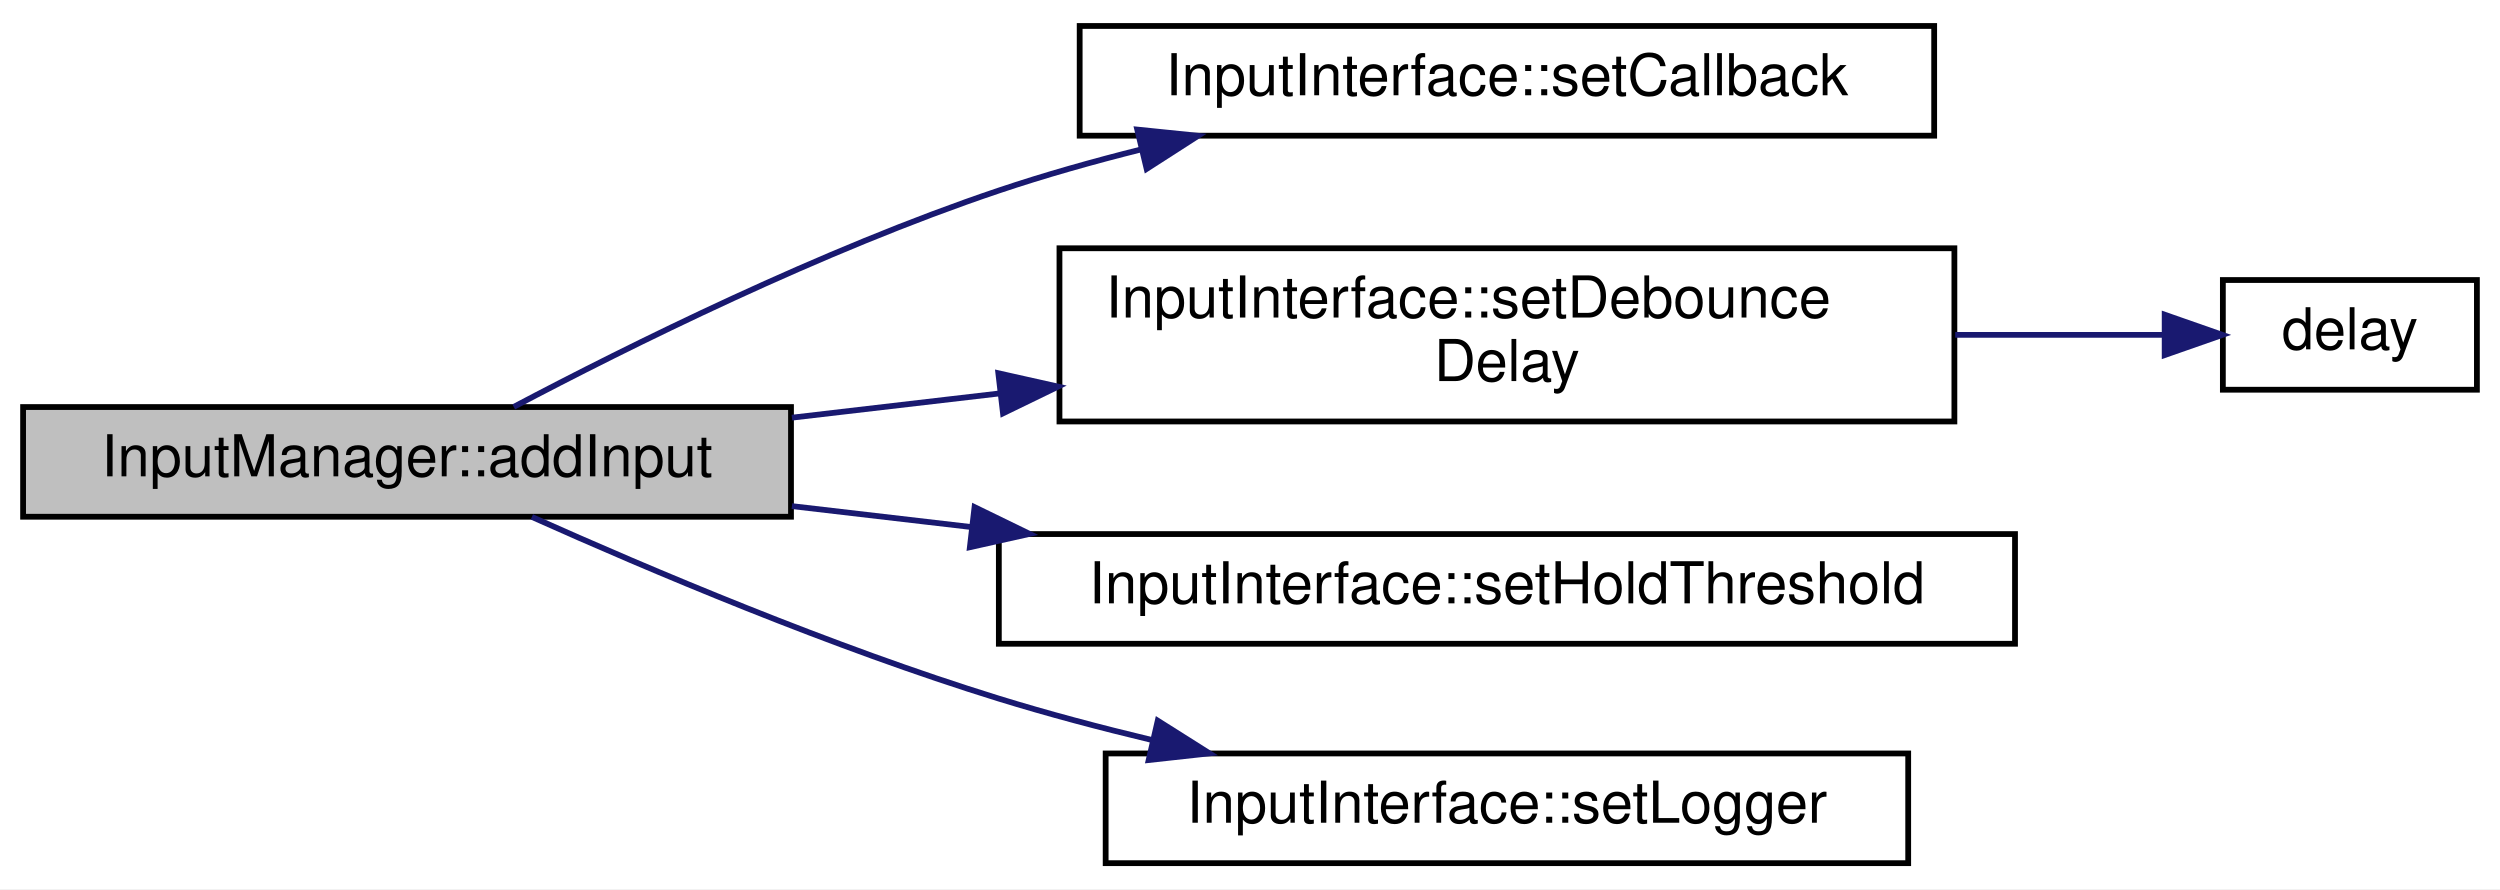
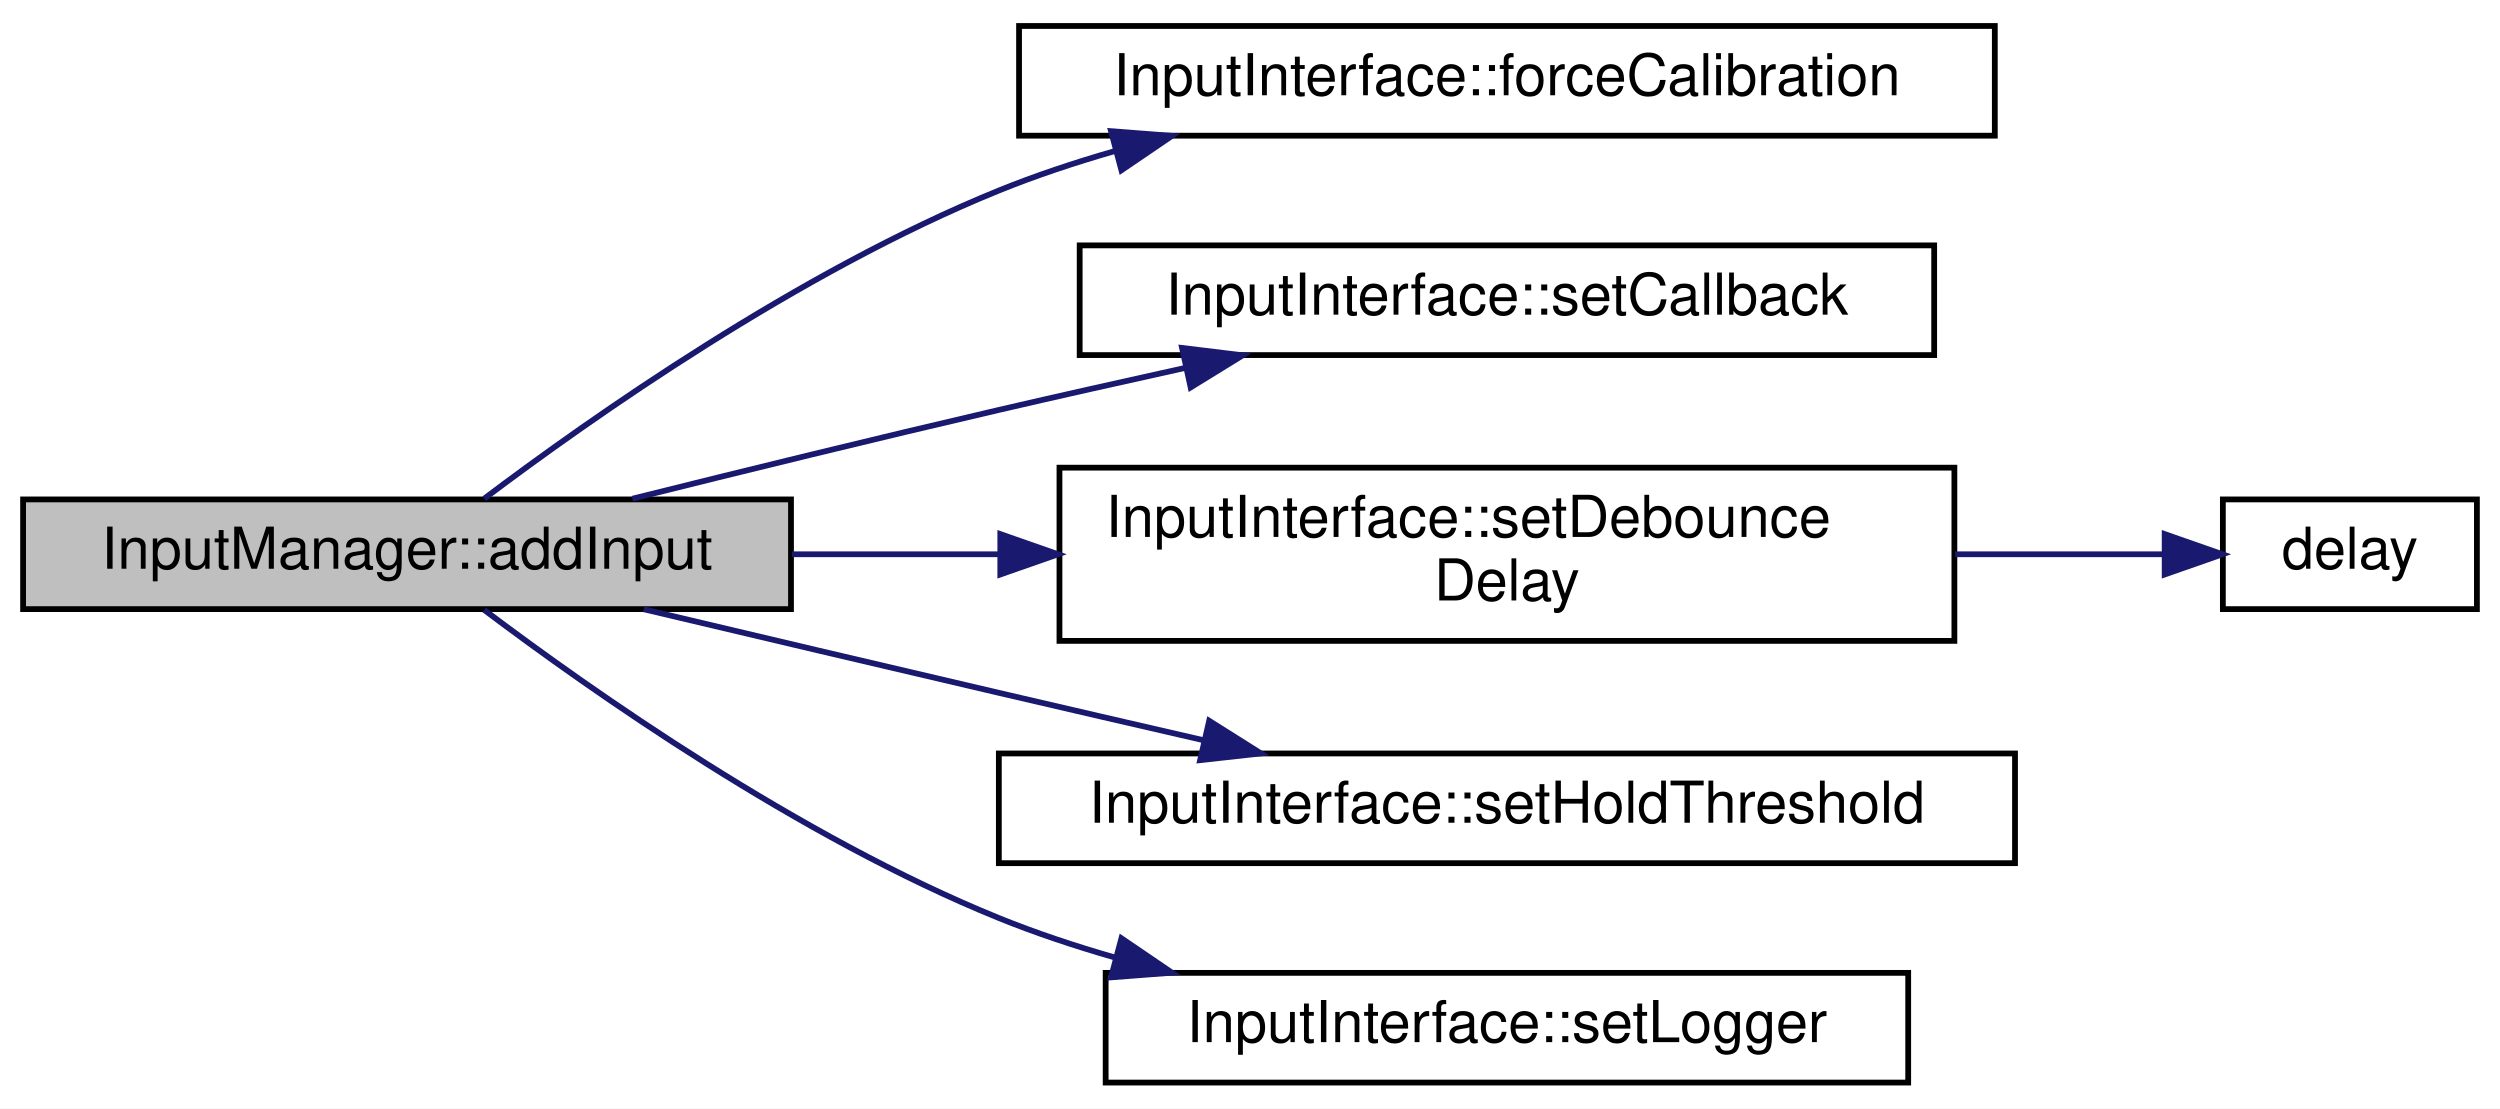
- <svg xmlns="http://www.w3.org/2000/svg" xmlns:xlink="http://www.w3.org/1999/xlink" width="433pt" height="154pt" viewBox="0.00 0.00 433.00 154.00">
-   <g id="graph0" class="graph" transform="scale(1 1) rotate(0) translate(4 150)">
-     <polygon fill="white" stroke="transparent" points="-4,4 -4,-150 429,-150 429,4 -4,4" />
+ <svg xmlns="http://www.w3.org/2000/svg" xmlns:xlink="http://www.w3.org/1999/xlink" width="433pt" height="192pt" viewBox="0.00 0.00 433.00 192.00">
+   <g id="graph0" class="graph" transform="scale(1 1) rotate(0) translate(4 188)">
+     <polygon fill="white" stroke="transparent" points="-4,4 -4,-188 429,-188 429,4 -4,4" />
    <g id="node1" class="node">
      <g id="a_node1">
        <a xlink:title="Set the InputInterface.">
-           <polygon fill="#bfbfbf" stroke="black" points="0,-60.5 0,-79.5 133,-79.5 133,-60.5 0,-60.5" />
-           <text text-anchor="middle" x="66.5" y="-67.5" font-family="Helvetica,sans-Serif" font-size="10.00">InputManager::addInput</text>
+           <polygon fill="#bfbfbf" stroke="black" points="0,-82.5 0,-101.5 133,-101.5 133,-82.5 0,-82.5" />
+           <text text-anchor="middle" x="66.5" y="-89.5" font-family="Helvetica,sans-Serif" font-size="10.00">InputManager::addInput</text>
        </a>
      </g>
    </g>
    <g id="node2" class="node">
      <g id="a_node2">
+         <a xlink:href="classInputInterface.html#a82a2a78aaac60b714145da645febe052" target="_top" xlink:title="Force a touch screen into calibration mode, even if existing calibration is valid.">
+           <polygon fill="white" stroke="black" points="172.5,-164.5 172.5,-183.5 341.5,-183.5 341.5,-164.5 172.5,-164.5" />
+           <text text-anchor="middle" x="257" y="-171.5" font-family="Helvetica,sans-Serif" font-size="10.00">InputInterface::forceCalibration</text>
+         </a>
+       </g>
+     </g>
+     <g id="edge1" class="edge">
+       <path fill="none" stroke="midnightblue" d="M79.88,-101.65C98.28,-115.52 134.4,-140.97 169,-155 175.35,-157.58 182.12,-159.83 188.96,-161.8" />
+       <polygon fill="midnightblue" stroke="midnightblue" points="188.43,-165.28 198.99,-164.47 190.23,-158.51 188.43,-165.28" />
+     </g>
+     <g id="node3" class="node">
+       <g id="a_node3">
        <a xlink:href="classInputInterface.html#abae89c99e802186c05e97750e473dac1" target="_top" xlink:title="Set the instance for callbacks when users trigger an input action.">
          <polygon fill="white" stroke="black" points="183,-126.5 183,-145.5 331,-145.5 331,-126.5 183,-126.5" />
          <text text-anchor="middle" x="257" y="-133.5" font-family="Helvetica,sans-Serif" font-size="10.00">InputInterface::setCallback</text>
        </a>
      </g>
    </g>
-     <g id="edge1" class="edge">
-       <path fill="none" stroke="midnightblue" d="M84.98,-79.53C104.84,-90.01 138.45,-106.73 169,-117 176.9,-119.66 185.33,-122.04 193.72,-124.14" />
-       <polygon fill="midnightblue" stroke="midnightblue" points="192.97,-127.56 203.51,-126.48 194.6,-120.75 192.97,-127.56" />
+     <g id="edge2" class="edge">
+       <path fill="none" stroke="midnightblue" d="M105.52,-101.62C124.55,-106.37 147.96,-112.11 169,-117 179.38,-119.41 190.49,-121.9 201.17,-124.26" />
+       <polygon fill="midnightblue" stroke="midnightblue" points="200.73,-127.74 211.24,-126.46 202.22,-120.9 200.73,-127.74" />
    </g>
-     <g id="node3" class="node">
-       <g id="a_node3">
+     <g id="node4" class="node">
+       <g id="a_node4">
        <a xlink:href="classInputInterface.html#a496b20fc72c9b458bc5b7b29bebfe672" target="_top" xlink:title="Set the debounce delay.">
          <polygon fill="white" stroke="black" points="179.5,-77 179.5,-107 334.5,-107 334.5,-77 179.5,-77" />
          <text text-anchor="start" x="187.5" y="-95" font-family="Helvetica,sans-Serif" font-size="10.00">InputInterface::setDebounce</text>
          <text text-anchor="middle" x="257" y="-84" font-family="Helvetica,sans-Serif" font-size="10.00">Delay</text>
        </a>
      </g>
    </g>
-     <g id="edge2" class="edge">
-       <path fill="none" stroke="midnightblue" d="M133.16,-77.66C144.78,-79.02 157.05,-80.45 169.14,-81.86" />
-       <polygon fill="midnightblue" stroke="midnightblue" points="168.91,-85.36 179.25,-83.04 169.72,-78.41 168.91,-85.36" />
+     <g id="edge3" class="edge">
+       <path fill="none" stroke="midnightblue" d="M133.16,-92C144.78,-92 157.05,-92 169.14,-92" />
+       <polygon fill="midnightblue" stroke="midnightblue" points="169.25,-95.5 179.25,-92 169.25,-88.5 169.25,-95.5" />
    </g>
-     <g id="node5" class="node">
-       <g id="a_node5">
+     <g id="node6" class="node">
+       <g id="a_node6">
        <a xlink:href="classInputInterface.html#a9880a65f1358aa4f7880cddadf3ff846" target="_top" xlink:title="Set the threshold for detecting an input is held.">
          <polygon fill="white" stroke="black" points="169,-38.5 169,-57.5 345,-57.5 345,-38.5 169,-38.5" />
          <text text-anchor="middle" x="257" y="-45.5" font-family="Helvetica,sans-Serif" font-size="10.00">InputInterface::setHoldThreshold</text>
        </a>
      </g>
    </g>
-     <g id="edge4" class="edge">
-       <path fill="none" stroke="midnightblue" d="M133.16,-62.34C143.23,-61.16 153.77,-59.93 164.28,-58.71" />
-       <polygon fill="midnightblue" stroke="midnightblue" points="164.79,-62.17 174.32,-57.53 163.98,-55.22 164.79,-62.17" />
+     <g id="edge5" class="edge">
+       <path fill="none" stroke="midnightblue" d="M107.5,-82.48C126.18,-78.05 148.72,-72.73 169,-68 180.44,-65.33 192.73,-62.49 204.37,-59.81" />
+       <polygon fill="midnightblue" stroke="midnightblue" points="205.43,-63.16 214.39,-57.51 203.86,-56.34 205.43,-63.16" />
    </g>
-     <g id="node6" class="node">
-       <g id="a_node6">
+     <g id="node7" class="node">
+       <g id="a_node7">
        <a xlink:href="classInputInterface.html#add815941c23f1e6fe831a13738ed626c" target="_top" xlink:title="Set the logger instance to use for diagnostic logging.">
          <polygon fill="white" stroke="black" points="187.5,-0.5 187.5,-19.5 326.5,-19.5 326.5,-0.5 187.5,-0.5" />
          <text text-anchor="middle" x="257" y="-7.5" font-family="Helvetica,sans-Serif" font-size="10.00">InputInterface::setLogger</text>
        </a>
      </g>
    </g>
-     <g id="edge5" class="edge">
-       <path fill="none" stroke="midnightblue" d="M88.12,-60.47C108.37,-51.4 140.31,-37.86 169,-29 177.48,-26.38 186.53,-23.98 195.47,-21.84" />
-       <polygon fill="midnightblue" stroke="midnightblue" points="196.52,-25.18 205.48,-19.52 194.95,-18.36 196.52,-25.18" />
+     <g id="edge6" class="edge">
+       <path fill="none" stroke="midnightblue" d="M79.88,-82.35C98.28,-68.48 134.4,-43.03 169,-29 175.35,-26.42 182.12,-24.17 188.96,-22.2" />
+       <polygon fill="midnightblue" stroke="midnightblue" points="190.23,-25.49 198.99,-19.53 188.43,-18.72 190.23,-25.49" />
    </g>
-     <g id="node4" class="node">
-       <g id="a_node4">
+     <g id="node5" class="node">
+       <g id="a_node5">
        <a xlink:href="Arduino_8h.html#a6bc5f943544a887f8b23cadfb26a5e30" target="_top" xlink:title=" ">
          <polygon fill="white" stroke="black" points="381,-82.5 381,-101.5 425,-101.5 425,-82.5 381,-82.5" />
          <text text-anchor="middle" x="403" y="-89.5" font-family="Helvetica,sans-Serif" font-size="10.00">delay</text>
        </a>
      </g>
    </g>
-     <g id="edge3" class="edge">
+     <g id="edge4" class="edge">
      <path fill="none" stroke="midnightblue" d="M334.64,-92C347.43,-92 360.03,-92 370.81,-92" />
      <polygon fill="midnightblue" stroke="midnightblue" points="370.92,-95.5 380.92,-92 370.92,-88.5 370.92,-95.5" />
    </g>
  </g>
</svg>
